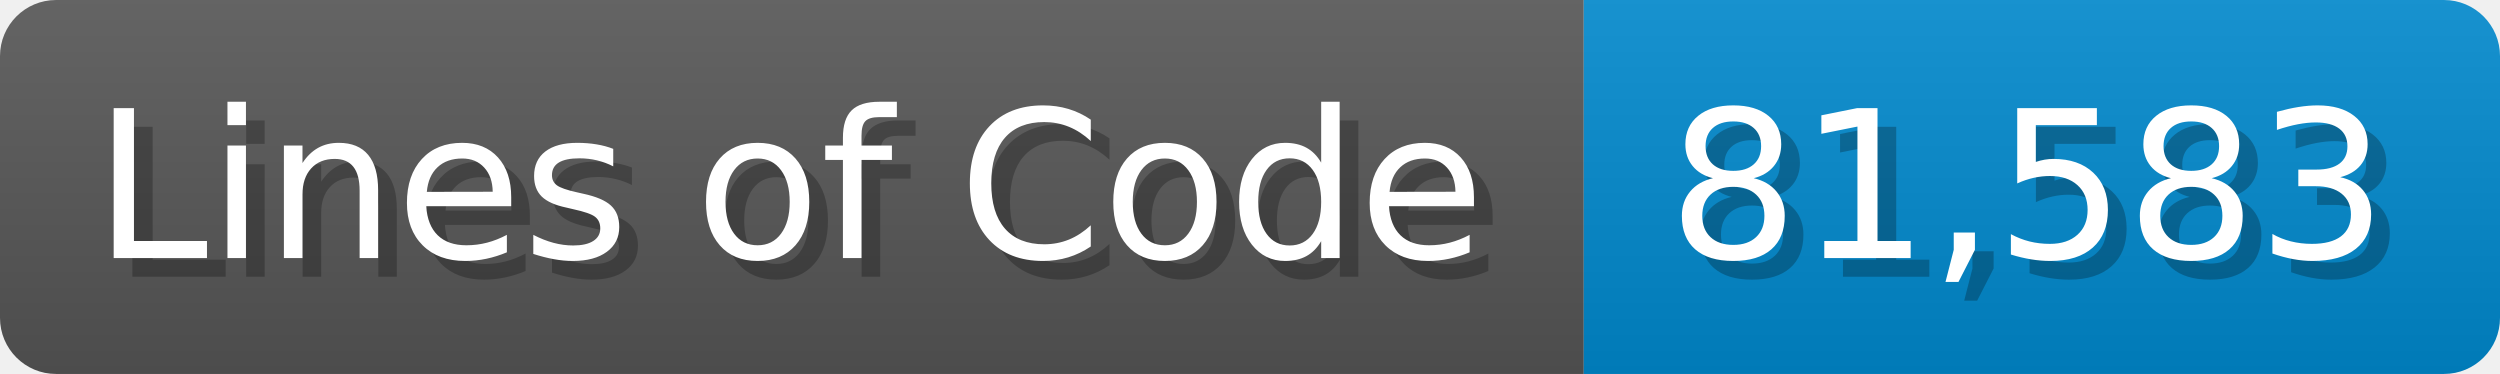
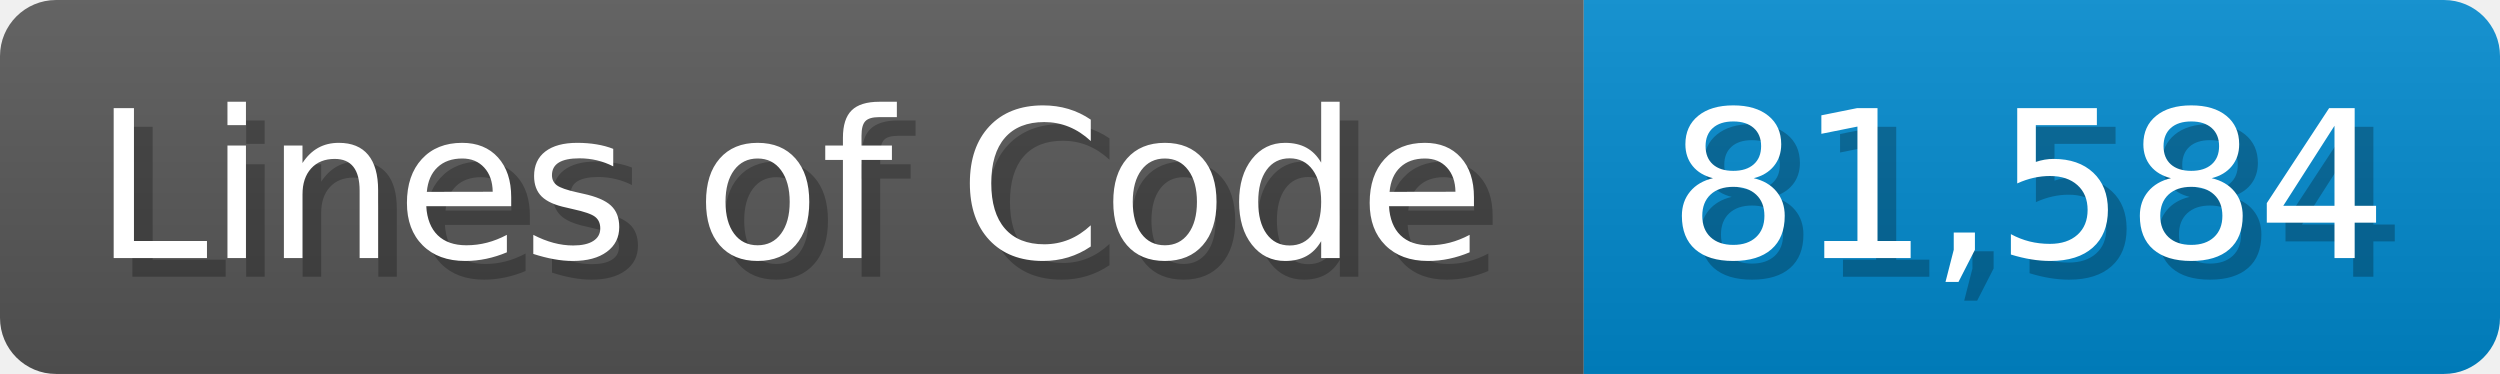
<svg xmlns="http://www.w3.org/2000/svg" width="133.7" height="20" viewBox="0 0 1337 200">
  <linearGradient id="a" x2="0" y2="100%">
    <stop offset="0" stop-opacity=".1" stop-color="#EEE" />
    <stop offset="1" stop-opacity=".1" />
  </linearGradient>
  <mask id="m">
    <rect width="1337" height="200" rx="30" fill="#FFF" />
  </mask>
  <g mask="url(#m)">
    <rect width="847" height="200" fill="#555" />
    <rect width="490" height="200" fill="#08C" x="847" />
    <rect width="1337" height="200" fill="url(#a)" />
  </g>
  <g fill="#fff" text-anchor="start" font-family="Verdana,DejaVu Sans,sans-serif" font-size="110">
    <text x="60" y="148" textLength="747" fill="#000" opacity="0.25">Lines of Code</text>
    <text x="50" y="138" textLength="747">Lines of Code</text>
-     <text x="902" y="148" textLength="390" fill="#000" opacity="0.25">81,583</text>
-     <text x="892" y="138" textLength="390">81,583</text>
+     <text x="902" y="148" textLength="390" fill="#000" opacity="0.25">81,584</text>
+     <text x="892" y="138" textLength="390">81,584</text>
  </g>
</svg>
